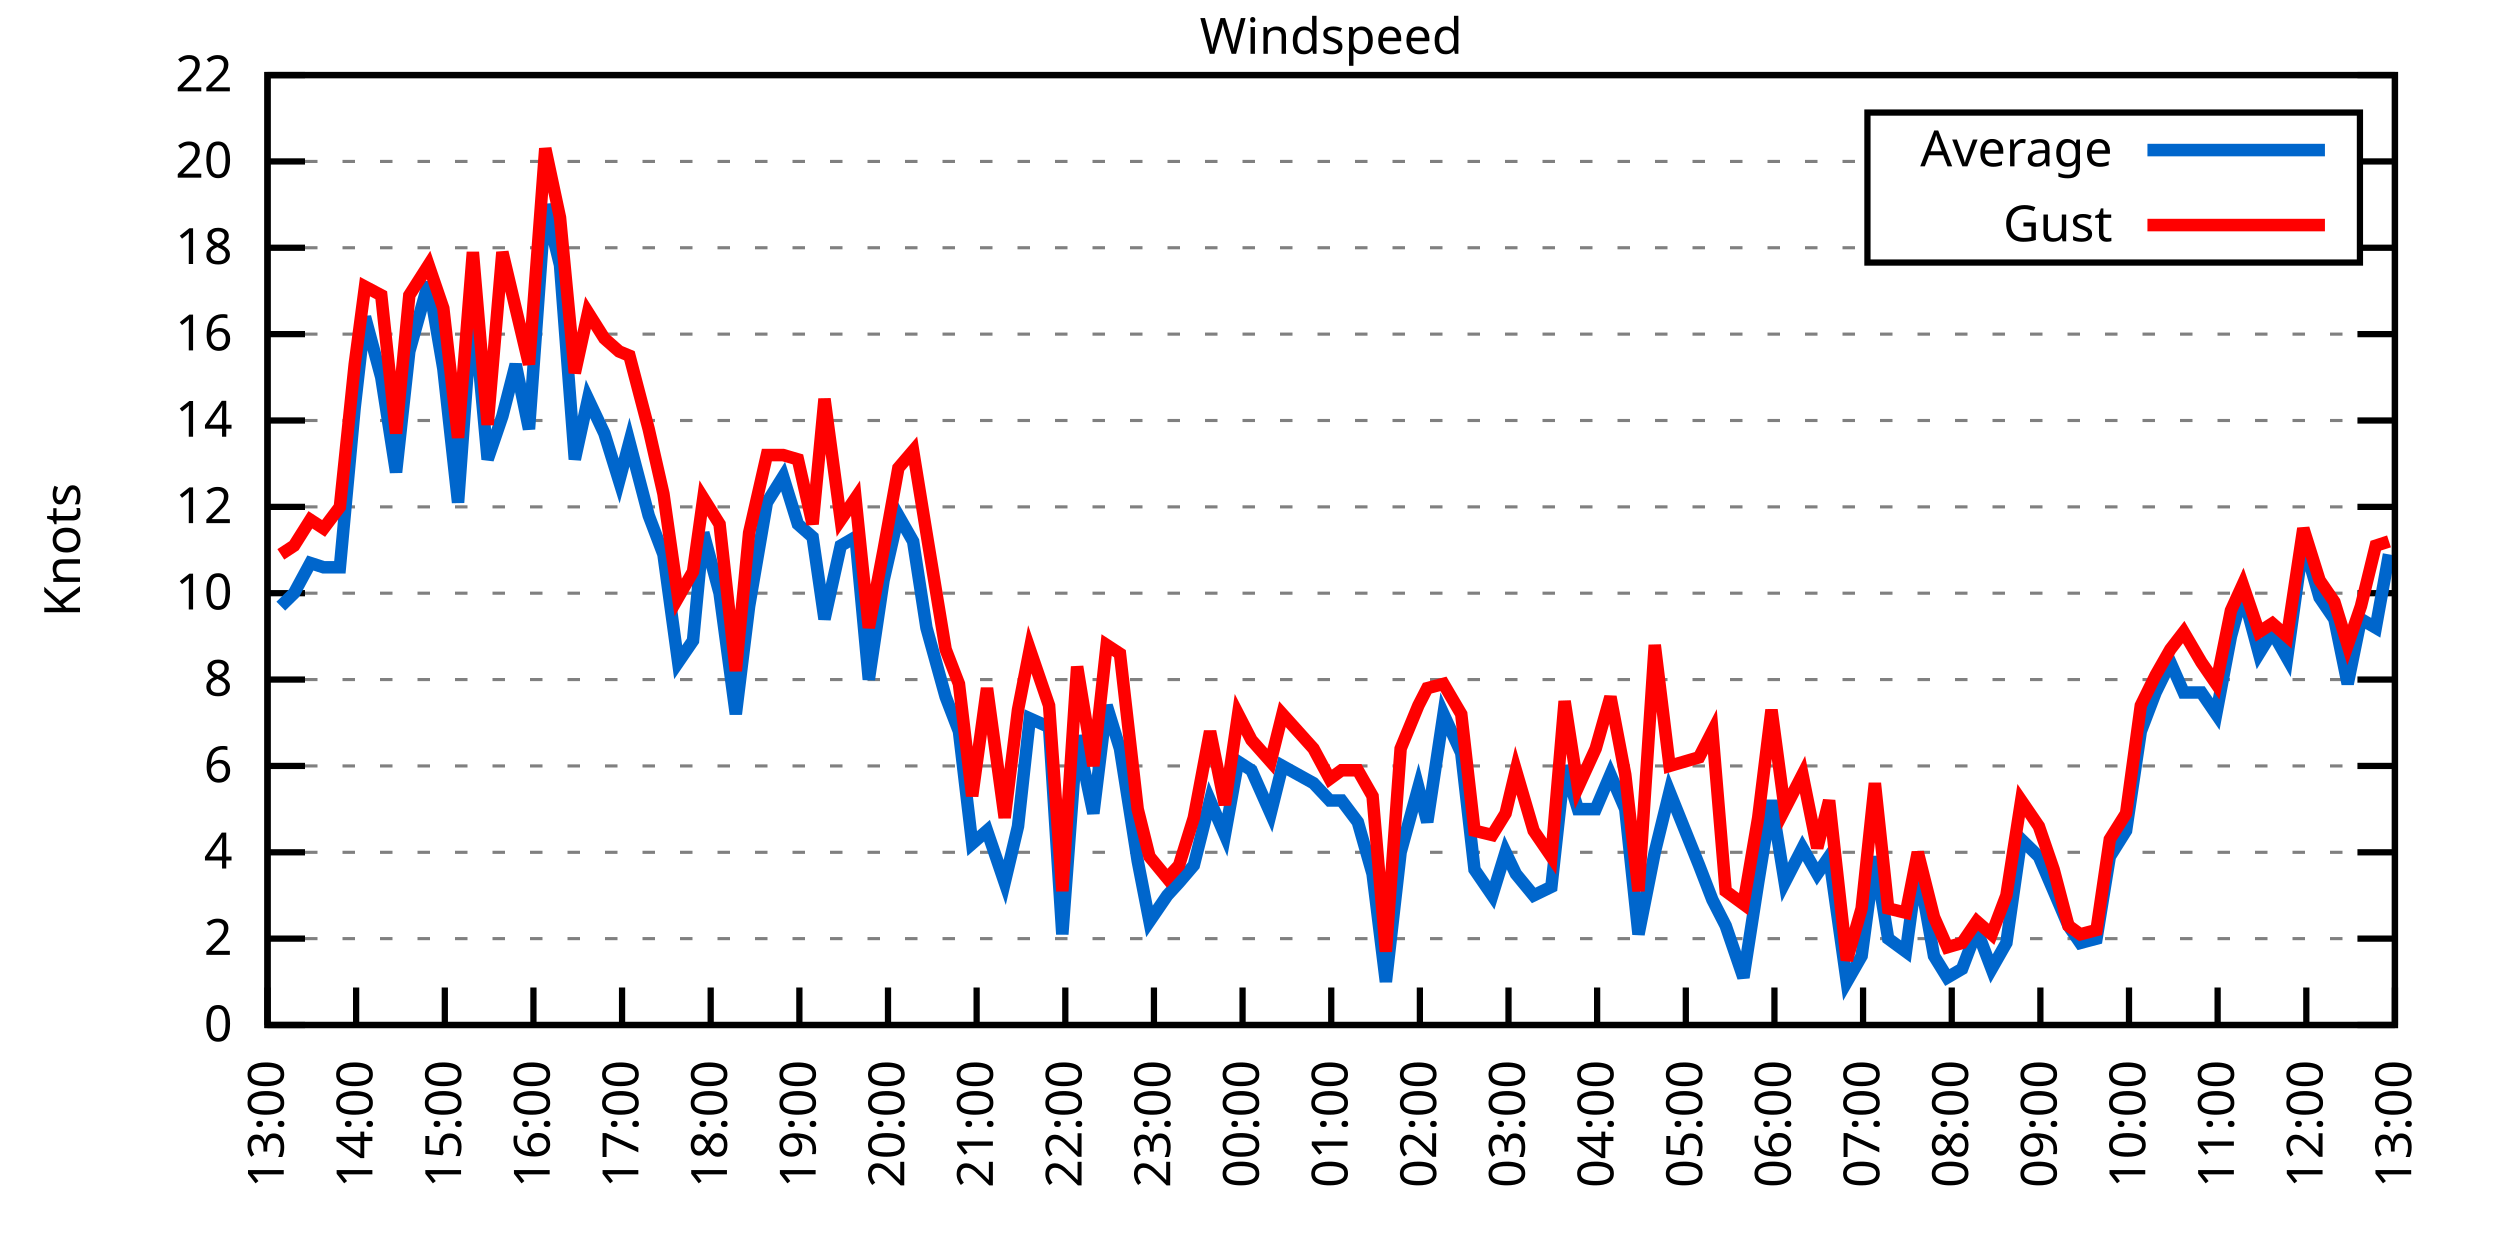
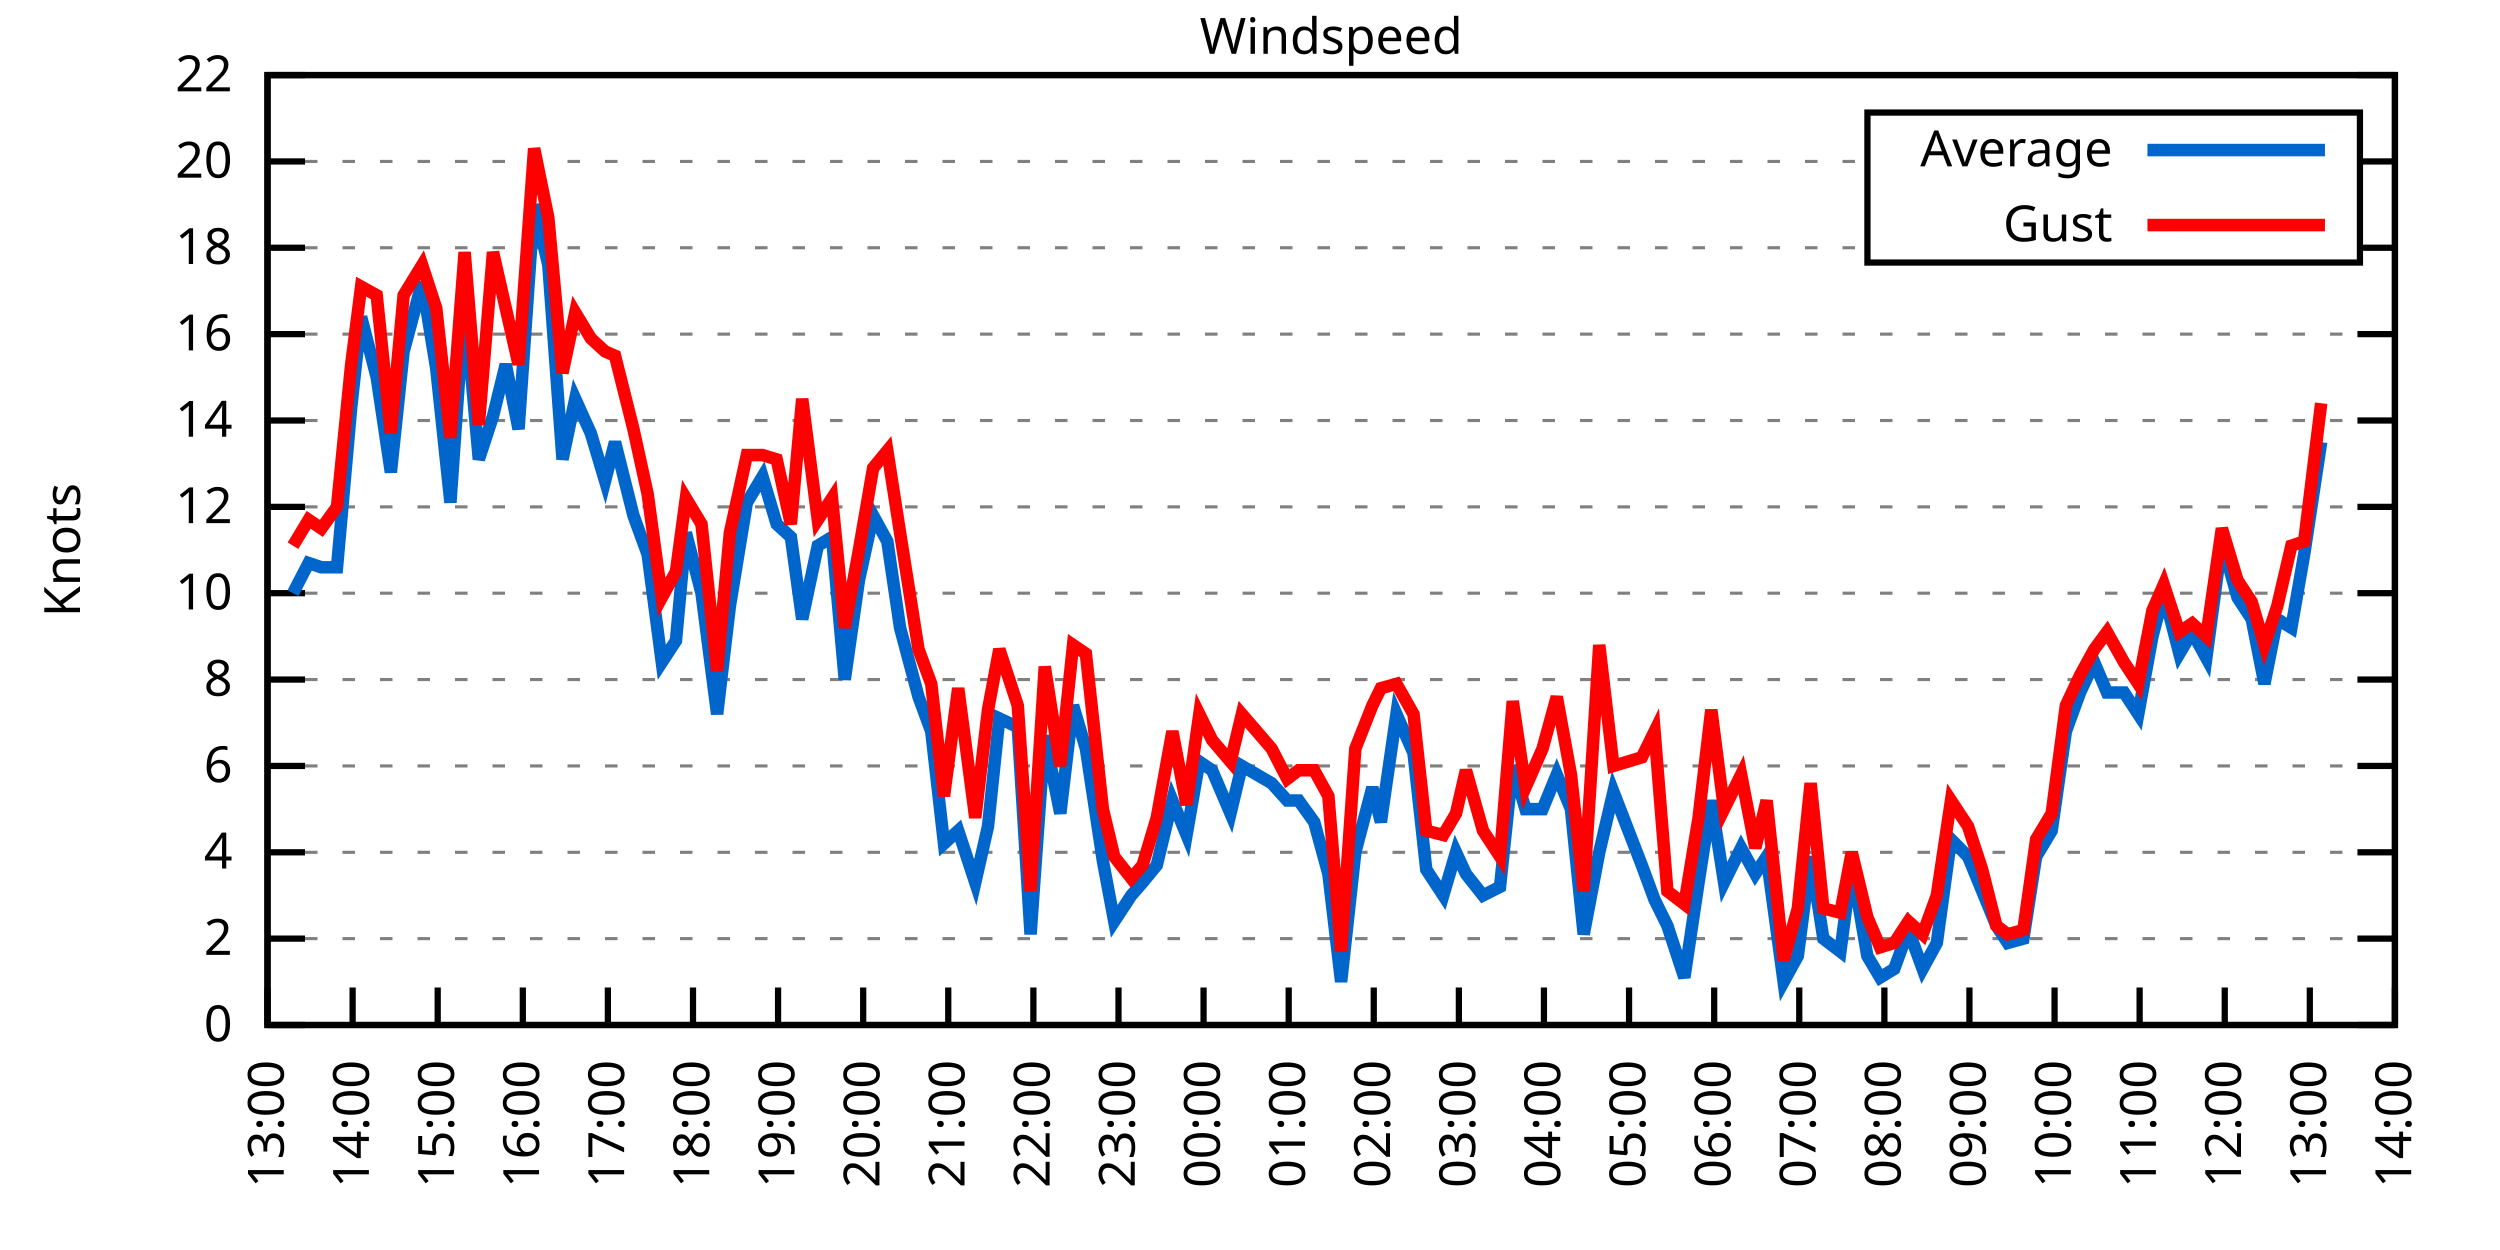
<svg xmlns="http://www.w3.org/2000/svg" xmlns:xlink="http://www.w3.org/1999/xlink" width="400" height="200" viewBox="0 0 400 200">
  <g id="gnuplot_canvas">
    <rect x="0" y="0" width="400" height="200" fill="none" />
    <defs>
      <circle id="gpDot" r="0.5" stroke-width="0.5" stroke="currentColor" />
      <path id="gpPt0" stroke-width="0.333" stroke="currentColor" d="M-1,0 h2 M0,-1 v2" />
      <path id="gpPt1" stroke-width="0.333" stroke="currentColor" d="M-1,-1 L1,1 M1,-1 L-1,1" />
      <path id="gpPt2" stroke-width="0.333" stroke="currentColor" d="M-1,0 L1,0 M0,-1 L0,1 M-1,-1 L1,1 M-1,1 L1,-1" />
      <rect id="gpPt3" stroke-width="0.333" stroke="currentColor" x="-1" y="-1" width="2" height="2" />
      <rect id="gpPt4" stroke-width="0.333" stroke="currentColor" fill="currentColor" x="-1" y="-1" width="2" height="2" />
      <circle id="gpPt5" stroke-width="0.333" stroke="currentColor" cx="0" cy="0" r="1" />
      <use xlink:href="#gpPt5" id="gpPt6" fill="currentColor" stroke="none" />
      <path id="gpPt7" stroke-width="0.333" stroke="currentColor" d="M0,-1.33 L-1.33,0.67 L1.33,0.67 z" />
      <use xlink:href="#gpPt7" id="gpPt8" fill="currentColor" stroke="none" />
      <use xlink:href="#gpPt7" id="gpPt9" stroke="currentColor" transform="rotate(180)" />
      <use xlink:href="#gpPt9" id="gpPt10" fill="currentColor" stroke="none" />
      <use xlink:href="#gpPt3" id="gpPt11" stroke="currentColor" transform="rotate(45)" />
      <use xlink:href="#gpPt11" id="gpPt12" fill="currentColor" stroke="none" />
      <path id="gpPt13" stroke-width="0.333" stroke="currentColor" d="M0,1.330 L1.265,0.411 L0.782,-1.067 L-0.782,-1.076 L-1.265,0.411 z" />
      <use xlink:href="#gpPt13" id="gpPt14" fill="currentColor" stroke="none" />
      <filter id="textbox" filterUnits="objectBoundingBox" x="0" y="0" height="1" width="1">
        <feFlood flood-color="white" flood-opacity="1" result="bgnd" />
        <feComposite in="SourceGraphic" in2="bgnd" operator="atop" />
      </filter>
      <filter id="greybox" filterUnits="objectBoundingBox" x="0" y="0" height="1" width="1">
        <feFlood flood-color="lightgrey" flood-opacity="1" result="grey" />
        <feComposite in="SourceGraphic" in2="grey" operator="atop" />
      </filter>
    </defs>
    <g fill="none" color="white" stroke="currentColor" stroke-width="1.00" stroke-linecap="butt" stroke-linejoin="miter">
</g>
    <g fill="none" color="black" stroke="currentColor" stroke-width="1.00" stroke-linecap="butt" stroke-linejoin="miter">
      <g stroke="none" shape-rendering="crispEdges">
        <polygon fill="rgb(255, 255, 255)" points="42.80,164.00 383.18,164.00 383.18,12.02 42.80,12.02 " />
      </g>
    </g>
    <g fill="none" color="black" stroke="currentColor" stroke-width="1.00" stroke-linecap="butt" stroke-linejoin="miter">
</g>
    <g fill="none" color="black" stroke="black" stroke-width="0.50" stroke-linecap="butt" stroke-linejoin="miter">
</g>
    <g fill="none" color="gray" stroke="currentColor" stroke-width="0.50" stroke-linecap="butt" stroke-linejoin="miter">
      <path stroke="gray" stroke-dasharray="2,4" class="gridline" d="M42.80,164.00 L383.19,164.00  " />
    </g>
    <g fill="none" color="gray" stroke="gray" stroke-width="1.00" stroke-linecap="butt" stroke-linejoin="miter">
</g>
    <g fill="none" color="black" stroke="currentColor" stroke-width="1.00" stroke-linecap="butt" stroke-linejoin="miter">
      <path stroke="black" d="M42.80,164.00 L48.80,164.00 M383.19,164.00 L377.19,164.00  " />
      <g transform="translate(37.20,166.60)" stroke="none" fill="black" font-family="Sans" font-size="8.00" text-anchor="end">
        <text>
          <tspan font-family="Sans"> 0</tspan>
        </text>
      </g>
    </g>
    <g fill="none" color="black" stroke="currentColor" stroke-width="1.00" stroke-linecap="butt" stroke-linejoin="miter">
</g>
    <g fill="none" color="black" stroke="black" stroke-width="0.50" stroke-linecap="butt" stroke-linejoin="miter">
</g>
    <g fill="none" color="gray" stroke="currentColor" stroke-width="0.50" stroke-linecap="butt" stroke-linejoin="miter">
      <path stroke="gray" stroke-dasharray="2,4" class="gridline" d="M42.80,150.18 L383.19,150.18  " />
    </g>
    <g fill="none" color="gray" stroke="gray" stroke-width="1.00" stroke-linecap="butt" stroke-linejoin="miter">
</g>
    <g fill="none" color="black" stroke="currentColor" stroke-width="1.00" stroke-linecap="butt" stroke-linejoin="miter">
      <path stroke="black" d="M42.80,150.18 L48.80,150.18 M383.19,150.18 L377.19,150.18  " />
      <g transform="translate(37.20,152.78)" stroke="none" fill="black" font-family="Sans" font-size="8.00" text-anchor="end">
        <text>
          <tspan font-family="Sans"> 2</tspan>
        </text>
      </g>
    </g>
    <g fill="none" color="black" stroke="currentColor" stroke-width="1.00" stroke-linecap="butt" stroke-linejoin="miter">
</g>
    <g fill="none" color="black" stroke="black" stroke-width="0.50" stroke-linecap="butt" stroke-linejoin="miter">
</g>
    <g fill="none" color="gray" stroke="currentColor" stroke-width="0.50" stroke-linecap="butt" stroke-linejoin="miter">
      <path stroke="gray" stroke-dasharray="2,4" class="gridline" d="M42.80,136.37 L383.19,136.37  " />
    </g>
    <g fill="none" color="gray" stroke="gray" stroke-width="1.00" stroke-linecap="butt" stroke-linejoin="miter">
</g>
    <g fill="none" color="black" stroke="currentColor" stroke-width="1.00" stroke-linecap="butt" stroke-linejoin="miter">
      <path stroke="black" d="M42.80,136.37 L48.80,136.37 M383.19,136.37 L377.19,136.37  " />
      <g transform="translate(37.20,138.97)" stroke="none" fill="black" font-family="Sans" font-size="8.00" text-anchor="end">
        <text>
          <tspan font-family="Sans"> 4</tspan>
        </text>
      </g>
    </g>
    <g fill="none" color="black" stroke="currentColor" stroke-width="1.00" stroke-linecap="butt" stroke-linejoin="miter">
</g>
    <g fill="none" color="black" stroke="black" stroke-width="0.50" stroke-linecap="butt" stroke-linejoin="miter">
</g>
    <g fill="none" color="gray" stroke="currentColor" stroke-width="0.50" stroke-linecap="butt" stroke-linejoin="miter">
      <path stroke="gray" stroke-dasharray="2,4" class="gridline" d="M42.80,122.55 L383.19,122.55  " />
    </g>
    <g fill="none" color="gray" stroke="gray" stroke-width="1.00" stroke-linecap="butt" stroke-linejoin="miter">
</g>
    <g fill="none" color="black" stroke="currentColor" stroke-width="1.00" stroke-linecap="butt" stroke-linejoin="miter">
      <path stroke="black" d="M42.80,122.55 L48.80,122.55 M383.19,122.55 L377.19,122.55  " />
      <g transform="translate(37.20,125.15)" stroke="none" fill="black" font-family="Sans" font-size="8.00" text-anchor="end">
        <text>
          <tspan font-family="Sans"> 6</tspan>
        </text>
      </g>
    </g>
    <g fill="none" color="black" stroke="currentColor" stroke-width="1.00" stroke-linecap="butt" stroke-linejoin="miter">
</g>
    <g fill="none" color="black" stroke="black" stroke-width="0.50" stroke-linecap="butt" stroke-linejoin="miter">
</g>
    <g fill="none" color="gray" stroke="currentColor" stroke-width="0.50" stroke-linecap="butt" stroke-linejoin="miter">
      <path stroke="gray" stroke-dasharray="2,4" class="gridline" d="M42.80,108.73 L383.19,108.73  " />
    </g>
    <g fill="none" color="gray" stroke="gray" stroke-width="1.00" stroke-linecap="butt" stroke-linejoin="miter">
</g>
    <g fill="none" color="black" stroke="currentColor" stroke-width="1.00" stroke-linecap="butt" stroke-linejoin="miter">
      <path stroke="black" d="M42.80,108.73 L48.80,108.73 M383.19,108.73 L377.19,108.73  " />
      <g transform="translate(37.20,111.33)" stroke="none" fill="black" font-family="Sans" font-size="8.00" text-anchor="end">
        <text>
          <tspan font-family="Sans"> 8</tspan>
        </text>
      </g>
    </g>
    <g fill="none" color="black" stroke="currentColor" stroke-width="1.00" stroke-linecap="butt" stroke-linejoin="miter">
</g>
    <g fill="none" color="black" stroke="black" stroke-width="0.50" stroke-linecap="butt" stroke-linejoin="miter">
</g>
    <g fill="none" color="gray" stroke="currentColor" stroke-width="0.50" stroke-linecap="butt" stroke-linejoin="miter">
      <path stroke="gray" stroke-dasharray="2,4" class="gridline" d="M42.80,94.91 L383.19,94.91  " />
    </g>
    <g fill="none" color="gray" stroke="gray" stroke-width="1.00" stroke-linecap="butt" stroke-linejoin="miter">
</g>
    <g fill="none" color="black" stroke="currentColor" stroke-width="1.00" stroke-linecap="butt" stroke-linejoin="miter">
      <path stroke="black" d="M42.80,94.91 L48.80,94.91 M383.19,94.91 L377.19,94.91  " />
      <g transform="translate(37.20,97.51)" stroke="none" fill="black" font-family="Sans" font-size="8.00" text-anchor="end">
        <text>
          <tspan font-family="Sans"> 10</tspan>
        </text>
      </g>
    </g>
    <g fill="none" color="black" stroke="currentColor" stroke-width="1.00" stroke-linecap="butt" stroke-linejoin="miter">
</g>
    <g fill="none" color="black" stroke="black" stroke-width="0.50" stroke-linecap="butt" stroke-linejoin="miter">
</g>
    <g fill="none" color="gray" stroke="currentColor" stroke-width="0.50" stroke-linecap="butt" stroke-linejoin="miter">
      <path stroke="gray" stroke-dasharray="2,4" class="gridline" d="M42.80,81.10 L383.19,81.10  " />
    </g>
    <g fill="none" color="gray" stroke="gray" stroke-width="1.00" stroke-linecap="butt" stroke-linejoin="miter">
</g>
    <g fill="none" color="black" stroke="currentColor" stroke-width="1.00" stroke-linecap="butt" stroke-linejoin="miter">
      <path stroke="black" d="M42.80,81.10 L48.80,81.10 M383.19,81.10 L377.19,81.10  " />
      <g transform="translate(37.20,83.70)" stroke="none" fill="black" font-family="Sans" font-size="8.00" text-anchor="end">
        <text>
          <tspan font-family="Sans"> 12</tspan>
        </text>
      </g>
    </g>
    <g fill="none" color="black" stroke="currentColor" stroke-width="1.00" stroke-linecap="butt" stroke-linejoin="miter">
</g>
    <g fill="none" color="black" stroke="black" stroke-width="0.50" stroke-linecap="butt" stroke-linejoin="miter">
</g>
    <g fill="none" color="gray" stroke="currentColor" stroke-width="0.50" stroke-linecap="butt" stroke-linejoin="miter">
      <path stroke="gray" stroke-dasharray="2,4" class="gridline" d="M42.80,67.28 L383.19,67.28  " />
    </g>
    <g fill="none" color="gray" stroke="gray" stroke-width="1.00" stroke-linecap="butt" stroke-linejoin="miter">
</g>
    <g fill="none" color="black" stroke="currentColor" stroke-width="1.00" stroke-linecap="butt" stroke-linejoin="miter">
      <path stroke="black" d="M42.80,67.28 L48.80,67.28 M383.19,67.28 L377.19,67.28  " />
      <g transform="translate(37.20,69.88)" stroke="none" fill="black" font-family="Sans" font-size="8.00" text-anchor="end">
        <text>
          <tspan font-family="Sans"> 14</tspan>
        </text>
      </g>
    </g>
    <g fill="none" color="black" stroke="currentColor" stroke-width="1.00" stroke-linecap="butt" stroke-linejoin="miter">
</g>
    <g fill="none" color="black" stroke="black" stroke-width="0.50" stroke-linecap="butt" stroke-linejoin="miter">
</g>
    <g fill="none" color="gray" stroke="currentColor" stroke-width="0.50" stroke-linecap="butt" stroke-linejoin="miter">
      <path stroke="gray" stroke-dasharray="2,4" class="gridline" d="M42.80,53.46 L383.19,53.46  " />
    </g>
    <g fill="none" color="gray" stroke="gray" stroke-width="1.00" stroke-linecap="butt" stroke-linejoin="miter">
</g>
    <g fill="none" color="black" stroke="currentColor" stroke-width="1.00" stroke-linecap="butt" stroke-linejoin="miter">
      <path stroke="black" d="M42.80,53.46 L48.80,53.46 M383.19,53.46 L377.19,53.46  " />
      <g transform="translate(37.20,56.06)" stroke="none" fill="black" font-family="Sans" font-size="8.00" text-anchor="end">
        <text>
          <tspan font-family="Sans"> 16</tspan>
        </text>
      </g>
    </g>
    <g fill="none" color="black" stroke="currentColor" stroke-width="1.00" stroke-linecap="butt" stroke-linejoin="miter">
</g>
    <g fill="none" color="black" stroke="black" stroke-width="0.50" stroke-linecap="butt" stroke-linejoin="miter">
</g>
    <g fill="none" color="gray" stroke="currentColor" stroke-width="0.50" stroke-linecap="butt" stroke-linejoin="miter">
      <path stroke="gray" stroke-dasharray="2,4" class="gridline" d="M42.80,39.64 L298.79,39.64 M377.59,39.64 L383.19,39.64  " />
    </g>
    <g fill="none" color="gray" stroke="gray" stroke-width="1.00" stroke-linecap="butt" stroke-linejoin="miter">
</g>
    <g fill="none" color="black" stroke="currentColor" stroke-width="1.00" stroke-linecap="butt" stroke-linejoin="miter">
      <path stroke="black" d="M42.80,39.64 L48.80,39.64 M383.19,39.64 L377.19,39.64  " />
      <g transform="translate(37.20,42.24)" stroke="none" fill="black" font-family="Sans" font-size="8.00" text-anchor="end">
        <text>
          <tspan font-family="Sans"> 18</tspan>
        </text>
      </g>
    </g>
    <g fill="none" color="black" stroke="currentColor" stroke-width="1.00" stroke-linecap="butt" stroke-linejoin="miter">
</g>
    <g fill="none" color="black" stroke="black" stroke-width="0.50" stroke-linecap="butt" stroke-linejoin="miter">
</g>
    <g fill="none" color="gray" stroke="currentColor" stroke-width="0.50" stroke-linecap="butt" stroke-linejoin="miter">
      <path stroke="gray" stroke-dasharray="2,4" class="gridline" d="M42.80,25.83 L298.79,25.83 M377.59,25.83 L383.19,25.83  " />
    </g>
    <g fill="none" color="gray" stroke="gray" stroke-width="1.00" stroke-linecap="butt" stroke-linejoin="miter">
</g>
    <g fill="none" color="black" stroke="currentColor" stroke-width="1.00" stroke-linecap="butt" stroke-linejoin="miter">
      <path stroke="black" d="M42.80,25.83 L48.80,25.83 M383.19,25.83 L377.19,25.83  " />
      <g transform="translate(37.20,28.43)" stroke="none" fill="black" font-family="Sans" font-size="8.00" text-anchor="end">
        <text>
          <tspan font-family="Sans"> 20</tspan>
        </text>
      </g>
    </g>
    <g fill="none" color="black" stroke="currentColor" stroke-width="1.00" stroke-linecap="butt" stroke-linejoin="miter">
</g>
    <g fill="none" color="black" stroke="black" stroke-width="0.50" stroke-linecap="butt" stroke-linejoin="miter">
</g>
    <g fill="none" color="gray" stroke="currentColor" stroke-width="0.50" stroke-linecap="butt" stroke-linejoin="miter">
      <path stroke="gray" stroke-dasharray="2,4" class="gridline" d="M42.80,12.01 L383.19,12.01  " />
    </g>
    <g fill="none" color="gray" stroke="gray" stroke-width="1.00" stroke-linecap="butt" stroke-linejoin="miter">
</g>
    <g fill="none" color="black" stroke="currentColor" stroke-width="1.00" stroke-linecap="butt" stroke-linejoin="miter">
      <path stroke="black" d="M42.80,12.01 L48.80,12.01 M383.19,12.01 L377.19,12.01  " />
      <g transform="translate(37.20,14.61)" stroke="none" fill="black" font-family="Sans" font-size="8.00" text-anchor="end">
        <text>
          <tspan font-family="Sans"> 22</tspan>
        </text>
      </g>
    </g>
    <g fill="none" color="black" stroke="currentColor" stroke-width="1.00" stroke-linecap="butt" stroke-linejoin="miter">
      <path stroke="black" d="M42.80,164.00 L42.80,158.00  " />
      <g transform="translate(45.40,169.60) rotate(270.00)" stroke="none" fill="black" font-family="Sans" font-size="8.00" text-anchor="end">
        <text>
          <tspan font-family="Sans">13:00</tspan>
        </text>
      </g>
    </g>
    <g fill="none" color="black" stroke="currentColor" stroke-width="1.00" stroke-linecap="butt" stroke-linejoin="miter">
-       <path stroke="black" d="M56.98,164.00 L56.98,158.00  " />
-       <g transform="translate(59.58,169.60) rotate(270.00)" stroke="none" fill="black" font-family="Sans" font-size="8.00" text-anchor="end">
+       <path stroke="black" d="M56.42,164.00 L56.42,158.00  " />
+       <g transform="translate(59.02,169.60) rotate(270.00)" stroke="none" fill="black" font-family="Sans" font-size="8.00" text-anchor="end">
        <text>
          <tspan font-family="Sans">14:00</tspan>
        </text>
      </g>
    </g>
    <g fill="none" color="black" stroke="currentColor" stroke-width="1.00" stroke-linecap="butt" stroke-linejoin="miter">
-       <path stroke="black" d="M71.17,164.00 L71.17,158.00  " />
-       <g transform="translate(73.77,169.60) rotate(270.00)" stroke="none" fill="black" font-family="Sans" font-size="8.00" text-anchor="end">
+       <path stroke="black" d="M70.03,164.00 L70.03,158.00  " />
+       <g transform="translate(72.63,169.60) rotate(270.00)" stroke="none" fill="black" font-family="Sans" font-size="8.00" text-anchor="end">
        <text>
          <tspan font-family="Sans">15:00</tspan>
        </text>
      </g>
    </g>
    <g fill="none" color="black" stroke="currentColor" stroke-width="1.00" stroke-linecap="butt" stroke-linejoin="miter">
-       <path stroke="black" d="M85.35,164.00 L85.35,158.00  " />
-       <g transform="translate(87.95,169.60) rotate(270.00)" stroke="none" fill="black" font-family="Sans" font-size="8.00" text-anchor="end">
+       <path stroke="black" d="M83.65,164.00 L83.65,158.00  " />
+       <g transform="translate(86.25,169.60) rotate(270.00)" stroke="none" fill="black" font-family="Sans" font-size="8.00" text-anchor="end">
        <text>
          <tspan font-family="Sans">16:00</tspan>
        </text>
      </g>
    </g>
    <g fill="none" color="black" stroke="currentColor" stroke-width="1.00" stroke-linecap="butt" stroke-linejoin="miter">
-       <path stroke="black" d="M99.53,164.00 L99.53,158.00  " />
-       <g transform="translate(102.13,169.60) rotate(270.00)" stroke="none" fill="black" font-family="Sans" font-size="8.00" text-anchor="end">
+       <path stroke="black" d="M97.26,164.00 L97.26,158.00  " />
+       <g transform="translate(99.86,169.60) rotate(270.00)" stroke="none" fill="black" font-family="Sans" font-size="8.00" text-anchor="end">
        <text>
          <tspan font-family="Sans">17:00</tspan>
        </text>
      </g>
    </g>
    <g fill="none" color="black" stroke="currentColor" stroke-width="1.00" stroke-linecap="butt" stroke-linejoin="miter">
-       <path stroke="black" d="M113.71,164.00 L113.71,158.00  " />
-       <g transform="translate(116.31,169.60) rotate(270.00)" stroke="none" fill="black" font-family="Sans" font-size="8.00" text-anchor="end">
+       <path stroke="black" d="M110.88,164.00 L110.88,158.00  " />
+       <g transform="translate(113.48,169.60) rotate(270.00)" stroke="none" fill="black" font-family="Sans" font-size="8.00" text-anchor="end">
        <text>
          <tspan font-family="Sans">18:00</tspan>
        </text>
      </g>
    </g>
    <g fill="none" color="black" stroke="currentColor" stroke-width="1.00" stroke-linecap="butt" stroke-linejoin="miter">
-       <path stroke="black" d="M127.90,164.00 L127.90,158.00  " />
-       <g transform="translate(130.50,169.60) rotate(270.00)" stroke="none" fill="black" font-family="Sans" font-size="8.00" text-anchor="end">
+       <path stroke="black" d="M124.49,164.00 L124.49,158.00  " />
+       <g transform="translate(127.09,169.60) rotate(270.00)" stroke="none" fill="black" font-family="Sans" font-size="8.00" text-anchor="end">
        <text>
          <tspan font-family="Sans">19:00</tspan>
        </text>
      </g>
    </g>
    <g fill="none" color="black" stroke="currentColor" stroke-width="1.00" stroke-linecap="butt" stroke-linejoin="miter">
-       <path stroke="black" d="M142.08,164.00 L142.08,158.00  " />
-       <g transform="translate(144.68,169.60) rotate(270.00)" stroke="none" fill="black" font-family="Sans" font-size="8.00" text-anchor="end">
+       <path stroke="black" d="M138.11,164.00 L138.11,158.00  " />
+       <g transform="translate(140.71,169.60) rotate(270.00)" stroke="none" fill="black" font-family="Sans" font-size="8.00" text-anchor="end">
        <text>
          <tspan font-family="Sans">20:00</tspan>
        </text>
      </g>
    </g>
    <g fill="none" color="black" stroke="currentColor" stroke-width="1.00" stroke-linecap="butt" stroke-linejoin="miter">
-       <path stroke="black" d="M156.26,164.00 L156.26,158.00  " />
-       <g transform="translate(158.86,169.60) rotate(270.00)" stroke="none" fill="black" font-family="Sans" font-size="8.00" text-anchor="end">
+       <path stroke="black" d="M151.72,164.00 L151.72,158.00  " />
+       <g transform="translate(154.32,169.60) rotate(270.00)" stroke="none" fill="black" font-family="Sans" font-size="8.00" text-anchor="end">
        <text>
          <tspan font-family="Sans">21:00</tspan>
        </text>
      </g>
    </g>
    <g fill="none" color="black" stroke="currentColor" stroke-width="1.00" stroke-linecap="butt" stroke-linejoin="miter">
-       <path stroke="black" d="M170.45,164.00 L170.45,158.00  " />
-       <g transform="translate(173.05,169.60) rotate(270.00)" stroke="none" fill="black" font-family="Sans" font-size="8.00" text-anchor="end">
+       <path stroke="black" d="M165.34,164.00 L165.34,158.00  " />
+       <g transform="translate(167.94,169.60) rotate(270.00)" stroke="none" fill="black" font-family="Sans" font-size="8.00" text-anchor="end">
        <text>
          <tspan font-family="Sans">22:00</tspan>
        </text>
      </g>
    </g>
    <g fill="none" color="black" stroke="currentColor" stroke-width="1.00" stroke-linecap="butt" stroke-linejoin="miter">
-       <path stroke="black" d="M184.63,164.00 L184.63,158.00  " />
-       <g transform="translate(187.23,169.60) rotate(270.00)" stroke="none" fill="black" font-family="Sans" font-size="8.00" text-anchor="end">
+       <path stroke="black" d="M178.96,164.00 L178.96,158.00  " />
+       <g transform="translate(181.56,169.60) rotate(270.00)" stroke="none" fill="black" font-family="Sans" font-size="8.00" text-anchor="end">
        <text>
          <tspan font-family="Sans">23:00</tspan>
        </text>
      </g>
    </g>
    <g fill="none" color="black" stroke="currentColor" stroke-width="1.00" stroke-linecap="butt" stroke-linejoin="miter">
-       <path stroke="black" d="M198.81,164.00 L198.81,158.00  " />
-       <g transform="translate(201.41,169.60) rotate(270.00)" stroke="none" fill="black" font-family="Sans" font-size="8.00" text-anchor="end">
+       <path stroke="black" d="M192.57,164.00 L192.57,158.00  " />
+       <g transform="translate(195.17,169.60) rotate(270.00)" stroke="none" fill="black" font-family="Sans" font-size="8.00" text-anchor="end">
        <text>
          <tspan font-family="Sans">00:00</tspan>
        </text>
      </g>
    </g>
    <g fill="none" color="black" stroke="currentColor" stroke-width="1.00" stroke-linecap="butt" stroke-linejoin="miter">
-       <path stroke="black" d="M213.00,164.00 L213.00,158.00  " />
-       <g transform="translate(215.60,169.60) rotate(270.00)" stroke="none" fill="black" font-family="Sans" font-size="8.00" text-anchor="end">
+       <path stroke="black" d="M206.19,164.00 L206.19,158.00  " />
+       <g transform="translate(208.79,169.60) rotate(270.00)" stroke="none" fill="black" font-family="Sans" font-size="8.00" text-anchor="end">
        <text>
          <tspan font-family="Sans">01:00</tspan>
        </text>
      </g>
    </g>
    <g fill="none" color="black" stroke="currentColor" stroke-width="1.00" stroke-linecap="butt" stroke-linejoin="miter">
-       <path stroke="black" d="M227.18,164.00 L227.18,158.00  " />
-       <g transform="translate(229.78,169.60) rotate(270.00)" stroke="none" fill="black" font-family="Sans" font-size="8.00" text-anchor="end">
+       <path stroke="black" d="M219.80,164.00 L219.80,158.00  " />
+       <g transform="translate(222.40,169.60) rotate(270.00)" stroke="none" fill="black" font-family="Sans" font-size="8.00" text-anchor="end">
        <text>
          <tspan font-family="Sans">02:00</tspan>
        </text>
      </g>
    </g>
    <g fill="none" color="black" stroke="currentColor" stroke-width="1.00" stroke-linecap="butt" stroke-linejoin="miter">
-       <path stroke="black" d="M241.36,164.00 L241.36,158.00  " />
-       <g transform="translate(243.96,169.60) rotate(270.00)" stroke="none" fill="black" font-family="Sans" font-size="8.00" text-anchor="end">
+       <path stroke="black" d="M233.42,164.00 L233.42,158.00  " />
+       <g transform="translate(236.02,169.60) rotate(270.00)" stroke="none" fill="black" font-family="Sans" font-size="8.00" text-anchor="end">
        <text>
          <tspan font-family="Sans">03:00</tspan>
        </text>
      </g>
    </g>
    <g fill="none" color="black" stroke="currentColor" stroke-width="1.00" stroke-linecap="butt" stroke-linejoin="miter">
-       <path stroke="black" d="M255.54,164.00 L255.54,158.00  " />
-       <g transform="translate(258.14,169.60) rotate(270.00)" stroke="none" fill="black" font-family="Sans" font-size="8.00" text-anchor="end">
+       <path stroke="black" d="M247.03,164.00 L247.03,158.00  " />
+       <g transform="translate(249.63,169.60) rotate(270.00)" stroke="none" fill="black" font-family="Sans" font-size="8.00" text-anchor="end">
        <text>
          <tspan font-family="Sans">04:00</tspan>
        </text>
      </g>
    </g>
    <g fill="none" color="black" stroke="currentColor" stroke-width="1.00" stroke-linecap="butt" stroke-linejoin="miter">
-       <path stroke="black" d="M269.73,164.00 L269.73,158.00  " />
-       <g transform="translate(272.33,169.60) rotate(270.00)" stroke="none" fill="black" font-family="Sans" font-size="8.00" text-anchor="end">
+       <path stroke="black" d="M260.65,164.00 L260.65,158.00  " />
+       <g transform="translate(263.25,169.60) rotate(270.00)" stroke="none" fill="black" font-family="Sans" font-size="8.00" text-anchor="end">
        <text>
          <tspan font-family="Sans">05:00</tspan>
        </text>
      </g>
    </g>
    <g fill="none" color="black" stroke="currentColor" stroke-width="1.00" stroke-linecap="butt" stroke-linejoin="miter">
-       <path stroke="black" d="M283.91,164.00 L283.91,158.00  " />
-       <g transform="translate(286.51,169.60) rotate(270.00)" stroke="none" fill="black" font-family="Sans" font-size="8.00" text-anchor="end">
+       <path stroke="black" d="M274.27,164.00 L274.27,158.00  " />
+       <g transform="translate(276.87,169.60) rotate(270.00)" stroke="none" fill="black" font-family="Sans" font-size="8.00" text-anchor="end">
        <text>
          <tspan font-family="Sans">06:00</tspan>
        </text>
      </g>
    </g>
    <g fill="none" color="black" stroke="currentColor" stroke-width="1.00" stroke-linecap="butt" stroke-linejoin="miter">
-       <path stroke="black" d="M298.09,164.00 L298.09,158.00  " />
-       <g transform="translate(300.69,169.60) rotate(270.00)" stroke="none" fill="black" font-family="Sans" font-size="8.00" text-anchor="end">
+       <path stroke="black" d="M287.88,164.00 L287.88,158.00  " />
+       <g transform="translate(290.48,169.60) rotate(270.00)" stroke="none" fill="black" font-family="Sans" font-size="8.00" text-anchor="end">
        <text>
          <tspan font-family="Sans">07:00</tspan>
        </text>
      </g>
    </g>
    <g fill="none" color="black" stroke="currentColor" stroke-width="1.00" stroke-linecap="butt" stroke-linejoin="miter">
-       <path stroke="black" d="M312.28,164.00 L312.28,158.00  " />
-       <g transform="translate(314.88,169.60) rotate(270.00)" stroke="none" fill="black" font-family="Sans" font-size="8.00" text-anchor="end">
+       <path stroke="black" d="M301.50,164.00 L301.50,158.00  " />
+       <g transform="translate(304.10,169.60) rotate(270.00)" stroke="none" fill="black" font-family="Sans" font-size="8.00" text-anchor="end">
        <text>
          <tspan font-family="Sans">08:00</tspan>
        </text>
      </g>
    </g>
    <g fill="none" color="black" stroke="currentColor" stroke-width="1.00" stroke-linecap="butt" stroke-linejoin="miter">
-       <path stroke="black" d="M326.46,164.00 L326.46,158.00  " />
-       <g transform="translate(329.06,169.60) rotate(270.00)" stroke="none" fill="black" font-family="Sans" font-size="8.00" text-anchor="end">
+       <path stroke="black" d="M315.11,164.00 L315.11,158.00  " />
+       <g transform="translate(317.71,169.60) rotate(270.00)" stroke="none" fill="black" font-family="Sans" font-size="8.00" text-anchor="end">
        <text>
          <tspan font-family="Sans">09:00</tspan>
        </text>
      </g>
    </g>
    <g fill="none" color="black" stroke="currentColor" stroke-width="1.00" stroke-linecap="butt" stroke-linejoin="miter">
-       <path stroke="black" d="M340.64,164.00 L340.64,158.00  " />
-       <g transform="translate(343.24,169.60) rotate(270.00)" stroke="none" fill="black" font-family="Sans" font-size="8.00" text-anchor="end">
+       <path stroke="black" d="M328.73,164.00 L328.73,158.00  " />
+       <g transform="translate(331.33,169.60) rotate(270.00)" stroke="none" fill="black" font-family="Sans" font-size="8.00" text-anchor="end">
        <text>
          <tspan font-family="Sans">10:00</tspan>
        </text>
      </g>
    </g>
    <g fill="none" color="black" stroke="currentColor" stroke-width="1.00" stroke-linecap="butt" stroke-linejoin="miter">
-       <path stroke="black" d="M354.82,164.00 L354.82,158.00  " />
-       <g transform="translate(357.42,169.60) rotate(270.00)" stroke="none" fill="black" font-family="Sans" font-size="8.00" text-anchor="end">
+       <path stroke="black" d="M342.34,164.00 L342.34,158.00  " />
+       <g transform="translate(344.94,169.60) rotate(270.00)" stroke="none" fill="black" font-family="Sans" font-size="8.00" text-anchor="end">
        <text>
          <tspan font-family="Sans">11:00</tspan>
        </text>
      </g>
    </g>
    <g fill="none" color="black" stroke="currentColor" stroke-width="1.00" stroke-linecap="butt" stroke-linejoin="miter">
-       <path stroke="black" d="M369.01,164.00 L369.01,158.00  " />
-       <g transform="translate(371.61,169.60) rotate(270.00)" stroke="none" fill="black" font-family="Sans" font-size="8.00" text-anchor="end">
+       <path stroke="black" d="M355.96,164.00 L355.96,158.00  " />
+       <g transform="translate(358.56,169.60) rotate(270.00)" stroke="none" fill="black" font-family="Sans" font-size="8.00" text-anchor="end">
        <text>
          <tspan font-family="Sans">12:00</tspan>
+         </text>
+       </g>
+     </g>
+     <g fill="none" color="black" stroke="currentColor" stroke-width="1.00" stroke-linecap="butt" stroke-linejoin="miter">
+       <path stroke="black" d="M369.57,164.00 L369.57,158.00  " />
+       <g transform="translate(372.17,169.60) rotate(270.00)" stroke="none" fill="black" font-family="Sans" font-size="8.00" text-anchor="end">
+         <text>
+           <tspan font-family="Sans">13:00</tspan>
        </text>
      </g>
    </g>
    <g fill="none" color="black" stroke="currentColor" stroke-width="1.00" stroke-linecap="butt" stroke-linejoin="miter">
      <path stroke="black" d="M383.19,164.00 L383.19,158.00  " />
      <g transform="translate(385.79,169.60) rotate(270.00)" stroke="none" fill="black" font-family="Sans" font-size="8.00" text-anchor="end">
        <text>
-           <tspan font-family="Sans">13:00</tspan>
+           <tspan font-family="Sans">14:00</tspan>
        </text>
      </g>
    </g>
    <g fill="none" color="black" stroke="currentColor" stroke-width="1.00" stroke-linecap="butt" stroke-linejoin="miter">
</g>
    <g fill="none" color="black" stroke="currentColor" stroke-width="1.00" stroke-linecap="butt" stroke-linejoin="miter">
      <path stroke="black" d="M42.80,12.01 L42.80,164.00 L383.19,164.00 L383.19,12.01 L42.80,12.01 Z  " />
    </g>
    <g fill="none" color="black" stroke="currentColor" stroke-width="1.00" stroke-linecap="butt" stroke-linejoin="miter">
</g>
    <g fill="none" color="black" stroke="currentColor" stroke-width="1.00" stroke-linecap="butt" stroke-linejoin="miter">
      <path stroke="black" d="M298.79,42.01 L298.79,18.01 L377.59,18.01 L377.59,42.01 L298.79,42.01 Z  " />
    </g>
    <g id="Windspeed_plot_1">
      <g fill="none" color="white" stroke="black" stroke-width="2.00" stroke-linecap="butt" stroke-linejoin="miter">
</g>
      <g fill="none" color="black" stroke="currentColor" stroke-width="2.00" stroke-linecap="butt" stroke-linejoin="miter">
        <g transform="translate(337.99,26.61)" stroke="none" fill="black" font-family="Sans" font-size="8.00" text-anchor="end">
          <text>
            <tspan font-family="Sans">Average</tspan>
          </text>
        </g>
      </g>
      <g fill="none" color="black" stroke="currentColor" stroke-width="2.00" stroke-linecap="butt" stroke-linejoin="miter">
-         <path stroke="rgb(  0, 102, 204)" d="M343.59,24.01 L371.99,24.01 M44.93,96.99 L47.05,94.91 L49.66,90.08 L51.78,90.77 L54.38,90.77 L56.75,65.21   L58.40,50.70 L61.00,60.37 L63.37,75.57 L65.49,56.23 L68.57,45.17 L70.93,58.99 L73.29,80.41 L75.66,47.93   L78.02,73.50 L80.38,66.59 L82.51,58.30 L84.64,68.66 L87.24,32.74 L89.60,42.41 L91.97,73.50 L94.09,63.82   L96.70,69.35 L99.06,76.95 L100.71,70.73 L103.79,82.48 L106.15,88.70 L108.51,105.97 L110.88,102.51 L112.53,85.24   L115.13,94.91 L117.73,114.26 L119.86,96.99 L122.70,80.41 L125.30,76.26 L127.66,83.86 L130.02,85.93 L131.92,99.06   L134.52,87.31 L136.88,85.93 L139.01,108.73 L141.37,92.84 L143.74,82.48 L146.10,86.62 L148.23,100.44 L151.30,111.49   L153.43,117.02 L155.55,134.98 L157.92,132.91 L160.75,141.20 L162.88,132.22 L164.77,114.95 L167.85,116.33 L169.97,149.49   L172.34,117.71 L174.94,130.15 L177.06,112.88 L179.19,119.78 L182.03,137.75 L183.92,147.42 L186.76,143.27 L188.65,141.20   L191.01,138.44 L193.61,128.08 L195.98,133.60 L198.10,121.86 L200.23,123.24 L203.30,130.15 L205.19,122.55 L210.16,125.31   L212.76,128.08 L214.65,128.08 L217.25,131.53 L219.61,139.82 L221.74,157.09 L224.10,136.37 L226.94,126.00 L228.36,131.53   L230.96,114.26 L233.80,120.48 L235.92,139.13 L238.76,143.27 L240.89,136.37 L242.54,139.82 L245.38,143.27 L248.22,141.89   L250.34,122.55 L252.47,129.46 L255.31,129.46 L257.67,123.93 L260.04,129.46 L262.16,149.49 L264.76,136.37 L267.13,126.69   L271.85,138.44 L273.98,143.96 L276.11,148.11 L278.95,156.40 L281.31,141.20 L283.44,128.08 L285.56,141.20 L288.40,135.67   L290.76,139.82 L292.66,137.06 L295.49,157.09 L297.86,152.95 L299.98,137.06 L302.11,150.18 L304.95,152.26 L306.84,138.44   L309.44,152.95 L311.57,156.40 L313.93,155.02 L316.29,148.80 L318.66,155.02 L321.02,150.87 L323.39,134.29 L326.22,137.06   L328.59,142.58 L330.95,148.11 L332.84,150.87 L335.44,150.18 L337.57,137.06 L340.17,132.91 L342.53,117.02 L344.90,110.80   L347.26,105.97 L349.39,110.80 L352.22,110.80 L354.59,114.26 L356.95,101.82 L358.84,94.91 L361.44,104.59 L363.57,101.13   L365.93,105.28 L368.53,86.62 L371.13,95.60 L373.50,99.06 L375.63,109.42 L377.75,99.06 L380.12,100.44 L382.24,88.70    " />
+         <path stroke="rgb(  0, 102, 204)" d="M343.59,24.01 L371.99,24.01 M46.88,94.91 L49.38,90.08 L51.42,90.77 L53.92,90.77 L56.19,65.21 L57.78,50.70   L60.27,60.37 L62.54,75.57 L64.58,56.23 L67.54,45.17 L69.80,58.99 L72.07,80.41 L74.34,47.93 L76.61,73.50   L78.88,66.59 L80.92,58.30 L82.97,68.66 L85.46,32.74 L87.73,42.41 L90.00,73.50 L92.04,63.82 L94.54,69.35   L96.81,76.95 L98.40,70.73 L101.35,82.48 L103.62,88.70 L105.89,105.97 L108.15,102.51 L109.74,85.24 L112.24,94.91   L114.74,114.26 L116.78,96.99 L119.50,80.41 L122.00,76.26 L124.27,83.86 L126.54,85.93 L128.35,99.06 L130.85,87.31   L133.12,85.93 L135.16,108.73 L137.43,92.84 L139.70,82.48 L141.97,86.62 L144.01,100.44 L146.96,111.49 L149.00,117.02   L151.04,134.98 L153.31,132.91 L156.04,141.20 L158.08,132.22 L159.89,114.95 L162.84,116.33 L164.89,149.49 L167.16,117.71   L169.65,130.15 L171.69,112.88 L173.74,119.78 L176.46,137.75 L178.28,147.42 L181.00,143.27 L182.81,141.20 L185.08,138.44   L187.58,128.08 L189.85,133.60 L191.89,121.86 L193.93,123.24 L196.88,130.15 L198.70,122.55 L203.46,125.31 L205.96,128.08   L207.78,128.08 L210.27,131.53 L212.54,139.82 L214.58,157.09 L216.85,136.37 L219.58,126.00 L220.94,131.53 L223.43,114.26   L226.16,120.48 L228.20,139.13 L230.92,143.27 L232.96,136.37 L234.55,139.82 L237.28,143.27 L240.00,141.89 L242.04,122.55   L244.08,129.46 L246.81,129.46 L249.08,123.93 L251.35,129.46 L253.39,149.49 L255.88,136.37 L258.15,126.69 L262.69,138.44   L264.73,143.96 L266.78,148.11 L269.50,156.40 L271.77,141.20 L273.81,128.08 L275.85,141.20 L278.58,135.67 L280.85,139.82   L282.66,137.06 L285.38,157.09 L287.65,152.95 L289.70,137.06 L291.74,150.18 L294.46,152.26 L296.28,138.44 L298.77,152.95   L300.82,156.40 L303.08,155.02 L305.35,148.80 L307.62,155.02 L309.89,150.87 L312.16,134.29 L314.89,137.06 L317.15,142.58   L319.42,148.11 L321.24,150.87 L323.74,150.18 L325.78,137.06 L328.27,132.91 L330.54,117.02 L332.81,110.80 L335.08,105.97   L337.12,110.80 L339.85,110.80 L342.12,114.26 L344.39,101.82 L346.20,94.91 L348.70,104.59 L350.74,101.13 L353.01,105.28   L355.50,86.62 L358.00,95.60 L360.27,99.06 L362.31,109.42 L364.36,99.06 L366.62,100.44 L368.67,88.70 L371.39,70.73    " />
      </g>
    </g>
    <g id="Windspeed_plot_2">
      <g fill="none" color="black" stroke="currentColor" stroke-width="2.00" stroke-linecap="butt" stroke-linejoin="miter">
        <g transform="translate(337.99,38.61)" stroke="none" fill="black" font-family="Sans" font-size="8.00" text-anchor="end">
          <text>
            <tspan font-family="Sans">Gust</tspan>
          </text>
        </g>
      </g>
      <g fill="none" color="black" stroke="currentColor" stroke-width="2.00" stroke-linecap="butt" stroke-linejoin="miter">
-         <path stroke="rgb(255,   0,   0)" d="M343.59,36.01 L371.99,36.01 M44.93,88.70 L47.05,87.31 L49.66,83.17 L51.78,84.55 L54.38,81.10 L56.75,58.30   L58.40,45.86 L61.00,47.24 L63.37,69.35 L65.49,47.24 L68.57,42.41 L70.93,49.32 L73.29,70.04 L75.66,40.34   L78.02,67.97 L80.38,40.34 L82.51,49.32 L84.64,58.30 L87.24,23.75 L89.60,34.81 L91.97,59.68 L94.09,50.01   L96.70,54.15 L99.06,56.23 L100.71,56.92 L103.79,68.66 L106.15,79.02 L108.51,95.60 L110.88,91.46 L112.53,79.71   L115.13,83.86 L117.73,107.35 L119.86,85.24 L122.70,72.81 L125.30,72.81 L127.66,73.50 L130.02,83.86 L131.92,63.82   L134.52,83.17 L136.88,79.71 L139.01,100.44 L141.37,88.00 L143.74,74.88 L146.10,72.12 L148.23,85.24 L151.30,103.89   L153.43,109.42 L155.55,127.38 L157.92,110.11 L160.75,130.84 L162.88,113.57 L164.77,103.89 L167.85,112.88 L169.97,142.58   L172.34,106.66 L174.94,122.55 L177.06,103.20 L179.19,104.59 L182.03,129.46 L183.92,137.06 L186.76,140.51 L188.65,138.44   L191.01,130.84 L193.61,117.02 L195.98,128.77 L198.10,114.26 L200.23,118.40 L203.30,121.86 L205.19,114.26 L210.16,119.78   L212.76,124.62 L214.65,123.24 L217.25,123.24 L219.61,127.38 L221.74,152.26 L224.10,119.78 L226.94,112.88 L228.36,110.11   L230.96,109.42 L233.80,114.26 L235.92,132.91 L238.76,133.60 L240.89,130.15 L242.54,123.24 L245.38,132.91 L248.22,137.06   L250.34,112.19 L252.47,126.00 L255.31,119.78 L257.67,111.49 L260.04,123.93 L262.16,142.58 L264.76,103.20 L267.13,122.55   L271.85,121.17 L273.98,117.02 L276.11,142.58 L278.95,144.66 L281.31,130.84 L283.44,113.57 L285.56,129.46 L288.40,123.93   L290.76,135.67 L292.66,128.08 L295.49,153.64 L297.86,145.35 L299.98,125.31 L302.11,145.35 L304.95,146.04 L306.84,136.37   L309.44,146.73 L311.57,151.56 L313.93,150.87 L316.29,147.42 L318.66,149.49 L321.02,143.27 L323.39,128.08 L326.22,132.22   L328.59,139.13 L330.95,148.11 L332.84,149.49 L335.44,148.80 L337.57,134.29 L340.17,130.15 L342.53,112.88 L344.90,108.04   L347.26,103.89 L349.39,101.13 L352.22,105.97 L354.59,109.42 L356.95,97.68 L358.84,93.53 L361.44,101.13 L363.57,99.75   L365.93,101.82 L368.53,84.55 L371.13,92.84 L373.50,96.30 L375.63,103.20 L377.75,96.99 L380.12,87.31 L382.24,86.62    " />
+         <path stroke="rgb(255,   0,   0)" d="M343.59,36.01 L371.99,36.01 M46.88,87.31 L49.38,83.17 L51.42,84.55 L53.92,81.10 L56.19,58.30 L57.78,45.86   L60.27,47.24 L62.54,69.35 L64.58,47.24 L67.54,42.41 L69.80,49.32 L72.07,70.04 L74.34,40.34 L76.61,67.97   L78.88,40.34 L80.92,49.32 L82.97,58.30 L85.46,23.75 L87.73,34.81 L90.00,59.68 L92.04,50.01 L94.54,54.15   L96.81,56.23 L98.40,56.92 L101.35,68.66 L103.62,79.02 L105.89,95.60 L108.15,91.46 L109.74,79.71 L112.24,83.86   L114.74,107.35 L116.78,85.24 L119.50,72.81 L122.00,72.81 L124.27,73.50 L126.54,83.86 L128.35,63.82 L130.85,83.17   L133.12,79.71 L135.16,100.44 L137.43,88.00 L139.70,74.88 L141.97,72.12 L144.01,85.24 L146.96,103.89 L149.00,109.42   L151.04,127.38 L153.31,110.11 L156.04,130.84 L158.08,113.57 L159.89,103.89 L162.84,112.88 L164.89,142.58 L167.16,106.66   L169.65,122.55 L171.69,103.20 L173.74,104.59 L176.46,129.46 L178.28,137.06 L181.00,140.51 L182.81,138.44 L185.08,130.84   L187.58,117.02 L189.85,128.77 L191.89,114.26 L193.93,118.40 L196.88,121.86 L198.70,114.26 L203.46,119.78 L205.96,124.62   L207.78,123.24 L210.27,123.24 L212.54,127.38 L214.58,152.26 L216.85,119.78 L219.58,112.88 L220.94,110.11 L223.43,109.42   L226.16,114.26 L228.20,132.91 L230.92,133.60 L232.96,130.15 L234.55,123.24 L237.28,132.91 L240.00,137.06 L242.04,112.19   L244.08,126.00 L246.81,119.78 L249.08,111.49 L251.35,123.93 L253.39,142.58 L255.88,103.20 L258.15,122.55 L262.69,121.17   L264.73,117.02 L266.78,142.58 L269.50,144.66 L271.77,130.84 L273.81,113.57 L275.85,129.46 L278.58,123.93 L280.85,135.67   L282.66,128.08 L285.38,153.64 L287.65,145.35 L289.70,125.31 L291.74,145.35 L294.46,146.04 L296.28,136.37 L298.77,146.73   L300.82,151.56 L303.08,150.87 L305.35,147.42 L307.62,149.49 L309.89,143.27 L312.16,128.08 L314.89,132.22 L317.15,139.13   L319.42,148.11 L321.24,149.49 L323.74,148.80 L325.78,134.29 L328.27,130.15 L330.54,112.88 L332.81,108.04 L335.08,103.89   L337.12,101.13 L339.85,105.97 L342.12,109.42 L344.39,97.68 L346.20,93.53 L348.70,101.13 L350.74,99.75 L353.01,101.82   L355.50,84.55 L358.00,92.84 L360.27,96.30 L362.31,103.20 L364.36,96.99 L366.62,87.31 L368.67,86.62 L371.39,64.52    " />
      </g>
    </g>
    <g fill="none" color="black" stroke="currentColor" stroke-width="2.00" stroke-linecap="butt" stroke-linejoin="miter">
</g>
    <g fill="none" color="black" stroke="black" stroke-width="1.00" stroke-linecap="butt" stroke-linejoin="miter">
</g>
    <g fill="none" color="black" stroke="currentColor" stroke-width="1.00" stroke-linecap="butt" stroke-linejoin="miter">
      <path stroke="black" d="M42.80,12.01 L42.80,164.00 L383.19,164.00 L383.19,12.01 L42.80,12.01 Z  " />
      <g transform="translate(12.80,88.01) rotate(270.00)" stroke="none" fill="black" font-family="Sans" font-size="8.00" text-anchor="middle">
        <text>
          <tspan font-family="Sans">Knots</tspan>
        </text>
      </g>
    </g>
    <g fill="none" color="black" stroke="currentColor" stroke-width="1.00" stroke-linecap="butt" stroke-linejoin="miter">
</g>
    <g fill="none" color="black" stroke="currentColor" stroke-width="1.00" stroke-linecap="butt" stroke-linejoin="miter">
      <g transform="translate(212.99,8.61)" stroke="none" fill="black" font-family="Sans" font-size="8.00" text-anchor="middle">
        <text>
          <tspan font-family="Sans">Windspeed</tspan>
        </text>
      </g>
    </g>
    <g fill="none" color="black" stroke="currentColor" stroke-width="1.00" stroke-linecap="butt" stroke-linejoin="miter">
</g>
  </g>
</svg>
